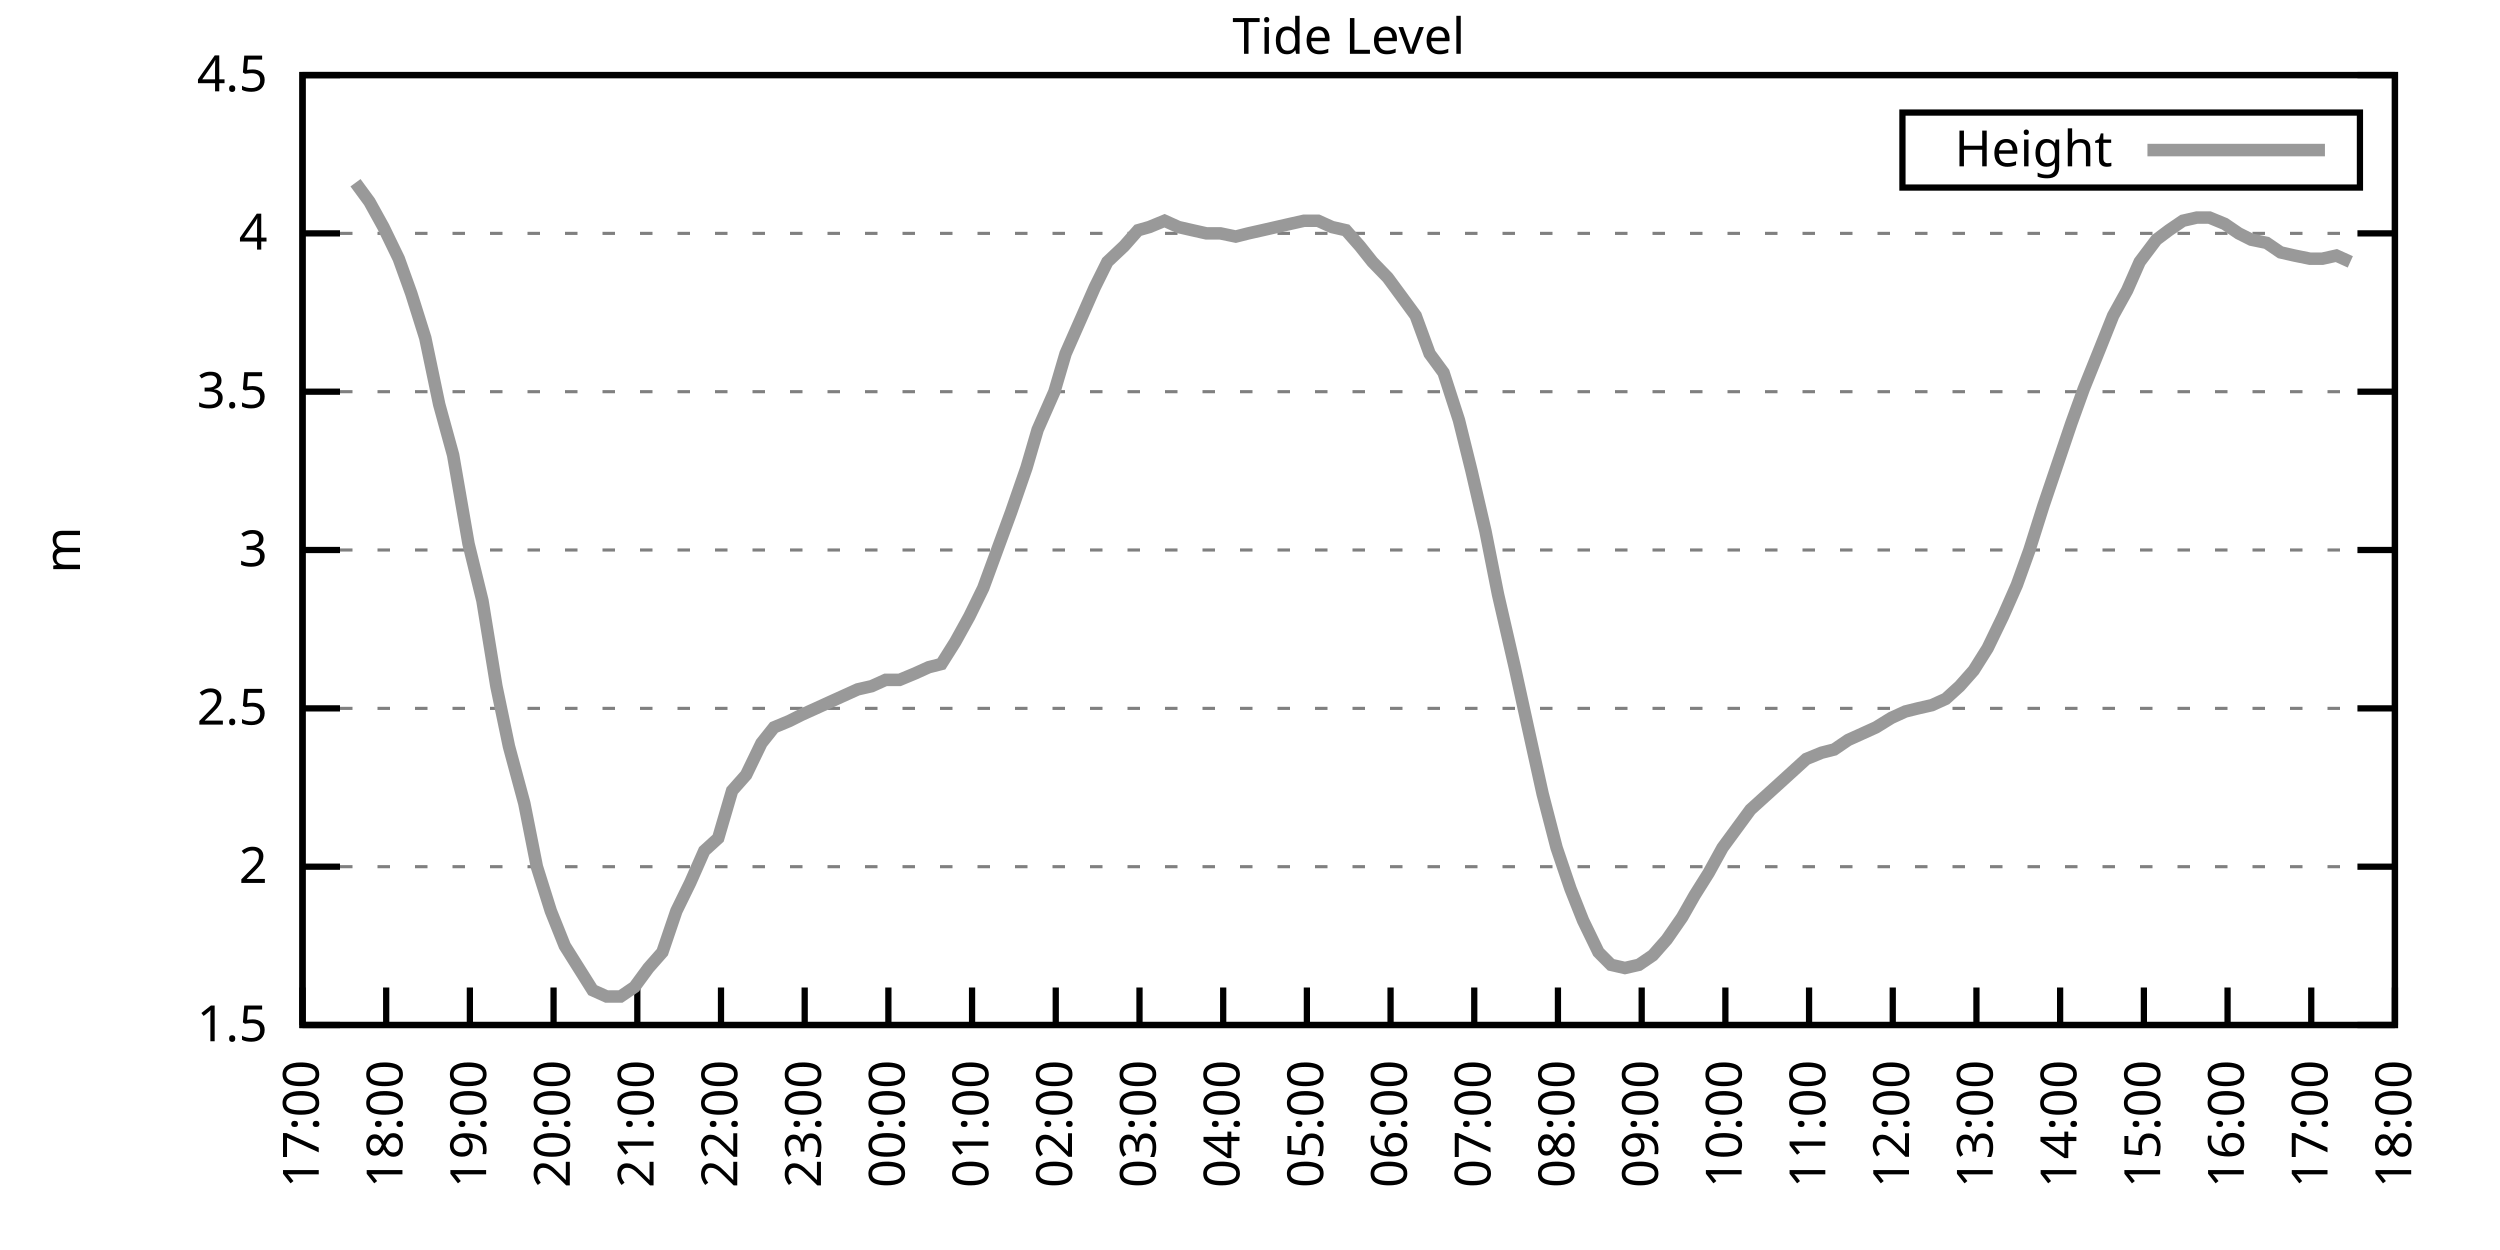
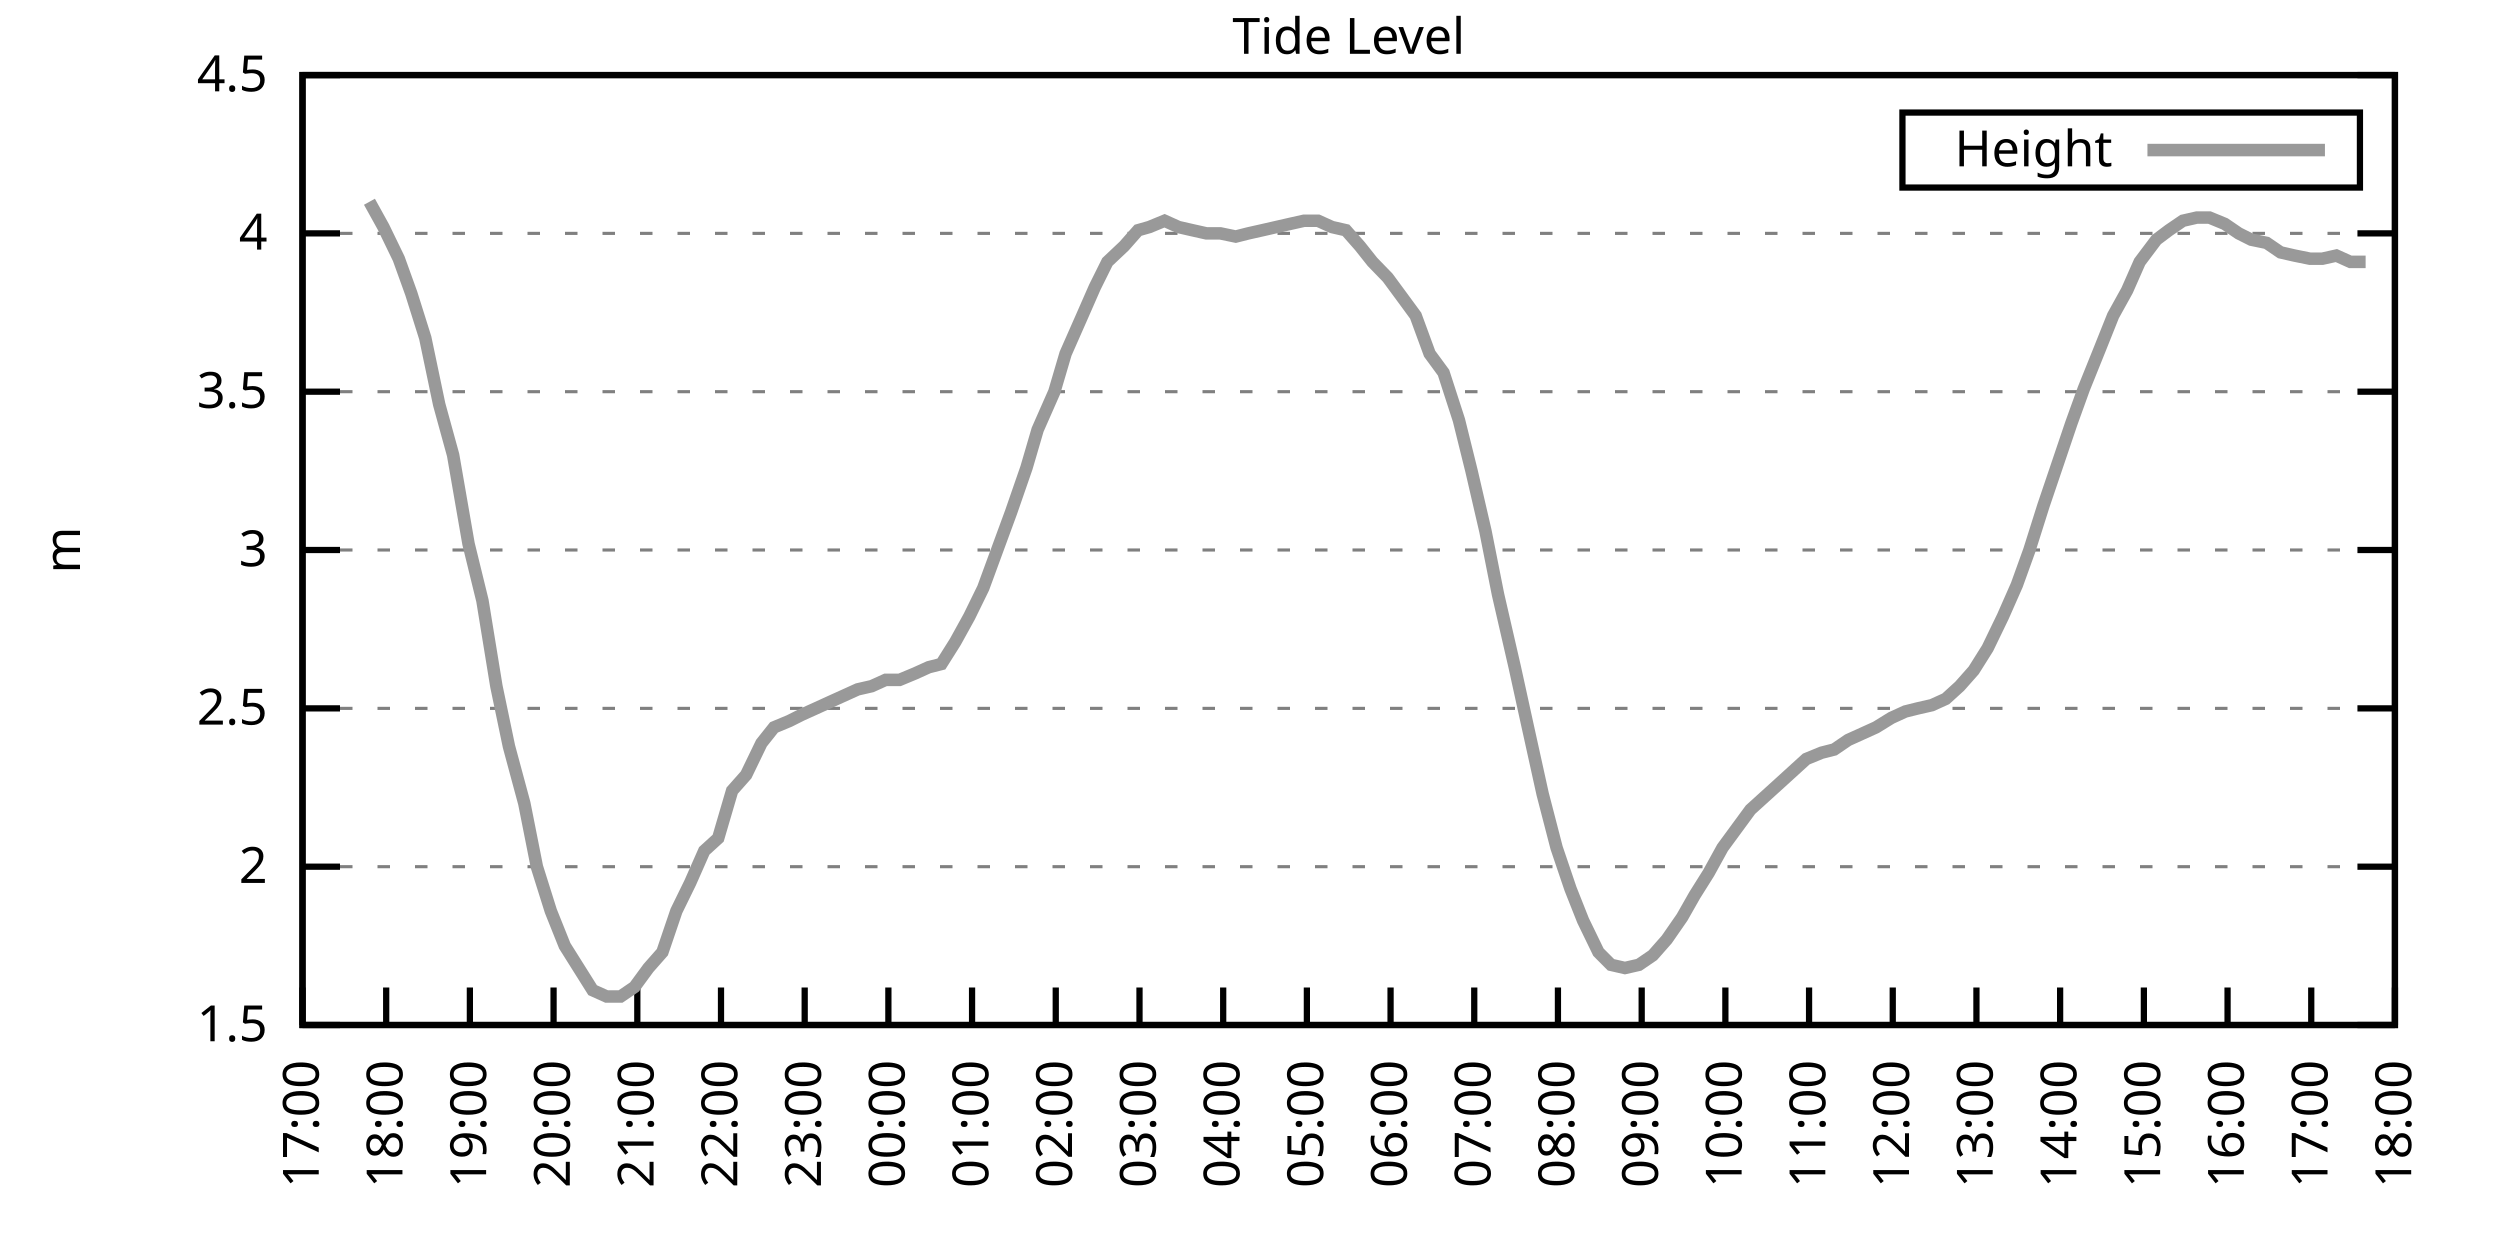
<svg xmlns="http://www.w3.org/2000/svg" xmlns:xlink="http://www.w3.org/1999/xlink" width="400" height="200" viewBox="0 0 400 200">
  <g id="gnuplot_canvas">
    <rect x="0" y="0" width="400" height="200" fill="none" />
    <defs>
      <circle id="gpDot" r="0.5" stroke-width="0.5" stroke="currentColor" />
      <path id="gpPt0" stroke-width="0.333" stroke="currentColor" d="M-1,0 h2 M0,-1 v2" />
      <path id="gpPt1" stroke-width="0.333" stroke="currentColor" d="M-1,-1 L1,1 M1,-1 L-1,1" />
      <path id="gpPt2" stroke-width="0.333" stroke="currentColor" d="M-1,0 L1,0 M0,-1 L0,1 M-1,-1 L1,1 M-1,1 L1,-1" />
      <rect id="gpPt3" stroke-width="0.333" stroke="currentColor" x="-1" y="-1" width="2" height="2" />
      <rect id="gpPt4" stroke-width="0.333" stroke="currentColor" fill="currentColor" x="-1" y="-1" width="2" height="2" />
      <circle id="gpPt5" stroke-width="0.333" stroke="currentColor" cx="0" cy="0" r="1" />
      <use xlink:href="#gpPt5" id="gpPt6" fill="currentColor" stroke="none" />
      <path id="gpPt7" stroke-width="0.333" stroke="currentColor" d="M0,-1.33 L-1.33,0.67 L1.33,0.67 z" />
      <use xlink:href="#gpPt7" id="gpPt8" fill="currentColor" stroke="none" />
      <use xlink:href="#gpPt7" id="gpPt9" stroke="currentColor" transform="rotate(180)" />
      <use xlink:href="#gpPt9" id="gpPt10" fill="currentColor" stroke="none" />
      <use xlink:href="#gpPt3" id="gpPt11" stroke="currentColor" transform="rotate(45)" />
      <use xlink:href="#gpPt11" id="gpPt12" fill="currentColor" stroke="none" />
      <path id="gpPt13" stroke-width="0.333" stroke="currentColor" d="M0,1.330 L1.265,0.411 L0.782,-1.067 L-0.782,-1.076 L-1.265,0.411 z" />
      <use xlink:href="#gpPt13" id="gpPt14" fill="currentColor" stroke="none" />
      <filter id="textbox" filterUnits="objectBoundingBox" x="0" y="0" height="1" width="1">
        <feFlood flood-color="white" flood-opacity="1" result="bgnd" />
        <feComposite in="SourceGraphic" in2="bgnd" operator="atop" />
      </filter>
      <filter id="greybox" filterUnits="objectBoundingBox" x="0" y="0" height="1" width="1">
        <feFlood flood-color="lightgrey" flood-opacity="1" result="grey" />
        <feComposite in="SourceGraphic" in2="grey" operator="atop" />
      </filter>
    </defs>
    <g fill="none" color="white" stroke="currentColor" stroke-width="1.00" stroke-linecap="butt" stroke-linejoin="miter">
</g>
    <g fill="none" color="black" stroke="currentColor" stroke-width="1.00" stroke-linecap="butt" stroke-linejoin="miter">
      <g stroke="none" shape-rendering="crispEdges">
        <polygon fill="rgb(255, 255, 255)" points="48.40,164.00 383.18,164.00 383.18,12.02 48.40,12.02 " />
      </g>
    </g>
    <g fill="none" color="black" stroke="currentColor" stroke-width="1.00" stroke-linecap="butt" stroke-linejoin="miter">
</g>
    <g fill="none" color="black" stroke="black" stroke-width="0.50" stroke-linecap="butt" stroke-linejoin="miter">
</g>
    <g fill="none" color="gray" stroke="currentColor" stroke-width="0.50" stroke-linecap="butt" stroke-linejoin="miter">
      <path stroke="gray" stroke-dasharray="2,4" class="gridline" d="M48.40,164.00 L383.19,164.00  " />
    </g>
    <g fill="none" color="gray" stroke="gray" stroke-width="1.00" stroke-linecap="butt" stroke-linejoin="miter">
</g>
    <g fill="none" color="black" stroke="currentColor" stroke-width="1.00" stroke-linecap="butt" stroke-linejoin="miter">
      <path stroke="black" d="M48.40,164.00 L54.40,164.00 M383.19,164.00 L377.19,164.00  " />
      <g transform="translate(42.80,166.60)" stroke="none" fill="black" font-family="Sans" font-size="8.00" text-anchor="end">
        <text>
          <tspan font-family="Sans"> 1.5</tspan>
        </text>
      </g>
    </g>
    <g fill="none" color="black" stroke="currentColor" stroke-width="1.00" stroke-linecap="butt" stroke-linejoin="miter">
</g>
    <g fill="none" color="black" stroke="black" stroke-width="0.50" stroke-linecap="butt" stroke-linejoin="miter">
</g>
    <g fill="none" color="gray" stroke="currentColor" stroke-width="0.50" stroke-linecap="butt" stroke-linejoin="miter">
      <path stroke="gray" stroke-dasharray="2,4" class="gridline" d="M48.40,138.67 L383.19,138.67  " />
    </g>
    <g fill="none" color="gray" stroke="gray" stroke-width="1.00" stroke-linecap="butt" stroke-linejoin="miter">
</g>
    <g fill="none" color="black" stroke="currentColor" stroke-width="1.00" stroke-linecap="butt" stroke-linejoin="miter">
      <path stroke="black" d="M48.40,138.67 L54.40,138.67 M383.19,138.67 L377.19,138.67  " />
      <g transform="translate(42.80,141.27)" stroke="none" fill="black" font-family="Sans" font-size="8.00" text-anchor="end">
        <text>
          <tspan font-family="Sans"> 2</tspan>
        </text>
      </g>
    </g>
    <g fill="none" color="black" stroke="currentColor" stroke-width="1.00" stroke-linecap="butt" stroke-linejoin="miter">
</g>
    <g fill="none" color="black" stroke="black" stroke-width="0.50" stroke-linecap="butt" stroke-linejoin="miter">
</g>
    <g fill="none" color="gray" stroke="currentColor" stroke-width="0.50" stroke-linecap="butt" stroke-linejoin="miter">
      <path stroke="gray" stroke-dasharray="2,4" class="gridline" d="M48.40,113.34 L383.19,113.34  " />
    </g>
    <g fill="none" color="gray" stroke="gray" stroke-width="1.00" stroke-linecap="butt" stroke-linejoin="miter">
</g>
    <g fill="none" color="black" stroke="currentColor" stroke-width="1.00" stroke-linecap="butt" stroke-linejoin="miter">
      <path stroke="black" d="M48.40,113.34 L54.40,113.34 M383.19,113.34 L377.19,113.34  " />
      <g transform="translate(42.80,115.94)" stroke="none" fill="black" font-family="Sans" font-size="8.00" text-anchor="end">
        <text>
          <tspan font-family="Sans"> 2.5</tspan>
        </text>
      </g>
    </g>
    <g fill="none" color="black" stroke="currentColor" stroke-width="1.00" stroke-linecap="butt" stroke-linejoin="miter">
</g>
    <g fill="none" color="black" stroke="black" stroke-width="0.50" stroke-linecap="butt" stroke-linejoin="miter">
</g>
    <g fill="none" color="gray" stroke="currentColor" stroke-width="0.50" stroke-linecap="butt" stroke-linejoin="miter">
      <path stroke="gray" stroke-dasharray="2,4" class="gridline" d="M48.40,88.00 L383.19,88.00  " />
    </g>
    <g fill="none" color="gray" stroke="gray" stroke-width="1.00" stroke-linecap="butt" stroke-linejoin="miter">
</g>
    <g fill="none" color="black" stroke="currentColor" stroke-width="1.00" stroke-linecap="butt" stroke-linejoin="miter">
      <path stroke="black" d="M48.40,88.00 L54.40,88.00 M383.19,88.00 L377.19,88.00  " />
      <g transform="translate(42.80,90.60)" stroke="none" fill="black" font-family="Sans" font-size="8.00" text-anchor="end">
        <text>
          <tspan font-family="Sans"> 3</tspan>
        </text>
      </g>
    </g>
    <g fill="none" color="black" stroke="currentColor" stroke-width="1.00" stroke-linecap="butt" stroke-linejoin="miter">
</g>
    <g fill="none" color="black" stroke="black" stroke-width="0.50" stroke-linecap="butt" stroke-linejoin="miter">
</g>
    <g fill="none" color="gray" stroke="currentColor" stroke-width="0.50" stroke-linecap="butt" stroke-linejoin="miter">
      <path stroke="gray" stroke-dasharray="2,4" class="gridline" d="M48.40,62.67 L383.19,62.67  " />
    </g>
    <g fill="none" color="gray" stroke="gray" stroke-width="1.00" stroke-linecap="butt" stroke-linejoin="miter">
</g>
    <g fill="none" color="black" stroke="currentColor" stroke-width="1.00" stroke-linecap="butt" stroke-linejoin="miter">
      <path stroke="black" d="M48.40,62.67 L54.40,62.67 M383.19,62.67 L377.19,62.67  " />
      <g transform="translate(42.80,65.27)" stroke="none" fill="black" font-family="Sans" font-size="8.00" text-anchor="end">
        <text>
          <tspan font-family="Sans"> 3.5</tspan>
        </text>
      </g>
    </g>
    <g fill="none" color="black" stroke="currentColor" stroke-width="1.00" stroke-linecap="butt" stroke-linejoin="miter">
</g>
    <g fill="none" color="black" stroke="black" stroke-width="0.50" stroke-linecap="butt" stroke-linejoin="miter">
</g>
    <g fill="none" color="gray" stroke="currentColor" stroke-width="0.50" stroke-linecap="butt" stroke-linejoin="miter">
      <path stroke="gray" stroke-dasharray="2,4" class="gridline" d="M48.40,37.34 L383.19,37.34  " />
    </g>
    <g fill="none" color="gray" stroke="gray" stroke-width="1.00" stroke-linecap="butt" stroke-linejoin="miter">
</g>
    <g fill="none" color="black" stroke="currentColor" stroke-width="1.00" stroke-linecap="butt" stroke-linejoin="miter">
      <path stroke="black" d="M48.40,37.34 L54.40,37.34 M383.19,37.34 L377.19,37.34  " />
      <g transform="translate(42.80,39.94)" stroke="none" fill="black" font-family="Sans" font-size="8.00" text-anchor="end">
        <text>
          <tspan font-family="Sans"> 4</tspan>
        </text>
      </g>
    </g>
    <g fill="none" color="black" stroke="currentColor" stroke-width="1.00" stroke-linecap="butt" stroke-linejoin="miter">
</g>
    <g fill="none" color="black" stroke="black" stroke-width="0.50" stroke-linecap="butt" stroke-linejoin="miter">
</g>
    <g fill="none" color="gray" stroke="currentColor" stroke-width="0.50" stroke-linecap="butt" stroke-linejoin="miter">
      <path stroke="gray" stroke-dasharray="2,4" class="gridline" d="M48.40,12.01 L383.19,12.01  " />
    </g>
    <g fill="none" color="gray" stroke="gray" stroke-width="1.00" stroke-linecap="butt" stroke-linejoin="miter">
</g>
    <g fill="none" color="black" stroke="currentColor" stroke-width="1.00" stroke-linecap="butt" stroke-linejoin="miter">
      <path stroke="black" d="M48.40,12.01 L54.40,12.01 M383.19,12.01 L377.19,12.01  " />
      <g transform="translate(42.80,14.61)" stroke="none" fill="black" font-family="Sans" font-size="8.00" text-anchor="end">
        <text>
          <tspan font-family="Sans"> 4.5</tspan>
        </text>
      </g>
    </g>
    <g fill="none" color="black" stroke="currentColor" stroke-width="1.00" stroke-linecap="butt" stroke-linejoin="miter">
      <path stroke="black" d="M48.40,164.00 L48.40,158.00  " />
      <g transform="translate(51.00,169.60) rotate(270.00)" stroke="none" fill="black" font-family="Sans" font-size="8.00" text-anchor="end">
        <text>
          <tspan font-family="Sans">17:00</tspan>
        </text>
      </g>
    </g>
    <g fill="none" color="black" stroke="currentColor" stroke-width="1.00" stroke-linecap="butt" stroke-linejoin="miter">
      <path stroke="black" d="M61.79,164.00 L61.79,158.00  " />
      <g transform="translate(64.39,169.60) rotate(270.00)" stroke="none" fill="black" font-family="Sans" font-size="8.00" text-anchor="end">
        <text>
          <tspan font-family="Sans">18:00</tspan>
        </text>
      </g>
    </g>
    <g fill="none" color="black" stroke="currentColor" stroke-width="1.00" stroke-linecap="butt" stroke-linejoin="miter">
      <path stroke="black" d="M75.18,164.00 L75.18,158.00  " />
      <g transform="translate(77.78,169.60) rotate(270.00)" stroke="none" fill="black" font-family="Sans" font-size="8.00" text-anchor="end">
        <text>
          <tspan font-family="Sans">19:00</tspan>
        </text>
      </g>
    </g>
    <g fill="none" color="black" stroke="currentColor" stroke-width="1.00" stroke-linecap="butt" stroke-linejoin="miter">
      <path stroke="black" d="M88.57,164.00 L88.57,158.00  " />
      <g transform="translate(91.17,169.60) rotate(270.00)" stroke="none" fill="black" font-family="Sans" font-size="8.00" text-anchor="end">
        <text>
          <tspan font-family="Sans">20:00</tspan>
        </text>
      </g>
    </g>
    <g fill="none" color="black" stroke="currentColor" stroke-width="1.00" stroke-linecap="butt" stroke-linejoin="miter">
      <path stroke="black" d="M101.97,164.00 L101.97,158.00  " />
      <g transform="translate(104.57,169.60) rotate(270.00)" stroke="none" fill="black" font-family="Sans" font-size="8.00" text-anchor="end">
        <text>
          <tspan font-family="Sans">21:00</tspan>
        </text>
      </g>
    </g>
    <g fill="none" color="black" stroke="currentColor" stroke-width="1.00" stroke-linecap="butt" stroke-linejoin="miter">
      <path stroke="black" d="M115.36,164.00 L115.36,158.00  " />
      <g transform="translate(117.96,169.60) rotate(270.00)" stroke="none" fill="black" font-family="Sans" font-size="8.00" text-anchor="end">
        <text>
          <tspan font-family="Sans">22:00</tspan>
        </text>
      </g>
    </g>
    <g fill="none" color="black" stroke="currentColor" stroke-width="1.00" stroke-linecap="butt" stroke-linejoin="miter">
      <path stroke="black" d="M128.75,164.00 L128.75,158.00  " />
      <g transform="translate(131.35,169.60) rotate(270.00)" stroke="none" fill="black" font-family="Sans" font-size="8.00" text-anchor="end">
        <text>
          <tspan font-family="Sans">23:00</tspan>
        </text>
      </g>
    </g>
    <g fill="none" color="black" stroke="currentColor" stroke-width="1.00" stroke-linecap="butt" stroke-linejoin="miter">
      <path stroke="black" d="M142.14,164.00 L142.14,158.00  " />
      <g transform="translate(144.74,169.60) rotate(270.00)" stroke="none" fill="black" font-family="Sans" font-size="8.00" text-anchor="end">
        <text>
          <tspan font-family="Sans">00:00</tspan>
        </text>
      </g>
    </g>
    <g fill="none" color="black" stroke="currentColor" stroke-width="1.00" stroke-linecap="butt" stroke-linejoin="miter">
      <path stroke="black" d="M155.53,164.00 L155.53,158.00  " />
      <g transform="translate(158.13,169.60) rotate(270.00)" stroke="none" fill="black" font-family="Sans" font-size="8.00" text-anchor="end">
        <text>
          <tspan font-family="Sans">01:00</tspan>
        </text>
      </g>
    </g>
    <g fill="none" color="black" stroke="currentColor" stroke-width="1.00" stroke-linecap="butt" stroke-linejoin="miter">
      <path stroke="black" d="M168.92,164.00 L168.92,158.00  " />
      <g transform="translate(171.52,169.60) rotate(270.00)" stroke="none" fill="black" font-family="Sans" font-size="8.00" text-anchor="end">
        <text>
          <tspan font-family="Sans">02:00</tspan>
        </text>
      </g>
    </g>
    <g fill="none" color="black" stroke="currentColor" stroke-width="1.00" stroke-linecap="butt" stroke-linejoin="miter">
      <path stroke="black" d="M182.32,164.00 L182.32,158.00  " />
      <g transform="translate(184.92,169.60) rotate(270.00)" stroke="none" fill="black" font-family="Sans" font-size="8.00" text-anchor="end">
        <text>
          <tspan font-family="Sans">03:00</tspan>
        </text>
      </g>
    </g>
    <g fill="none" color="black" stroke="currentColor" stroke-width="1.00" stroke-linecap="butt" stroke-linejoin="miter">
      <path stroke="black" d="M195.71,164.00 L195.71,158.00  " />
      <g transform="translate(198.31,169.60) rotate(270.00)" stroke="none" fill="black" font-family="Sans" font-size="8.00" text-anchor="end">
        <text>
          <tspan font-family="Sans">04:00</tspan>
        </text>
      </g>
    </g>
    <g fill="none" color="black" stroke="currentColor" stroke-width="1.00" stroke-linecap="butt" stroke-linejoin="miter">
      <path stroke="black" d="M209.10,164.00 L209.10,158.00  " />
      <g transform="translate(211.70,169.60) rotate(270.00)" stroke="none" fill="black" font-family="Sans" font-size="8.00" text-anchor="end">
        <text>
          <tspan font-family="Sans">05:00</tspan>
        </text>
      </g>
    </g>
    <g fill="none" color="black" stroke="currentColor" stroke-width="1.00" stroke-linecap="butt" stroke-linejoin="miter">
      <path stroke="black" d="M222.49,164.00 L222.49,158.00  " />
      <g transform="translate(225.09,169.60) rotate(270.00)" stroke="none" fill="black" font-family="Sans" font-size="8.00" text-anchor="end">
        <text>
          <tspan font-family="Sans">06:00</tspan>
        </text>
      </g>
    </g>
    <g fill="none" color="black" stroke="currentColor" stroke-width="1.00" stroke-linecap="butt" stroke-linejoin="miter">
      <path stroke="black" d="M235.88,164.00 L235.88,158.00  " />
      <g transform="translate(238.48,169.60) rotate(270.00)" stroke="none" fill="black" font-family="Sans" font-size="8.00" text-anchor="end">
        <text>
          <tspan font-family="Sans">07:00</tspan>
        </text>
      </g>
    </g>
    <g fill="none" color="black" stroke="currentColor" stroke-width="1.00" stroke-linecap="butt" stroke-linejoin="miter">
      <path stroke="black" d="M249.27,164.00 L249.27,158.00  " />
      <g transform="translate(251.87,169.60) rotate(270.00)" stroke="none" fill="black" font-family="Sans" font-size="8.00" text-anchor="end">
        <text>
          <tspan font-family="Sans">08:00</tspan>
        </text>
      </g>
    </g>
    <g fill="none" color="black" stroke="currentColor" stroke-width="1.00" stroke-linecap="butt" stroke-linejoin="miter">
      <path stroke="black" d="M262.67,164.00 L262.67,158.00  " />
      <g transform="translate(265.27,169.60) rotate(270.00)" stroke="none" fill="black" font-family="Sans" font-size="8.00" text-anchor="end">
        <text>
          <tspan font-family="Sans">09:00</tspan>
        </text>
      </g>
    </g>
    <g fill="none" color="black" stroke="currentColor" stroke-width="1.00" stroke-linecap="butt" stroke-linejoin="miter">
      <path stroke="black" d="M276.06,164.00 L276.06,158.00  " />
      <g transform="translate(278.66,169.60) rotate(270.00)" stroke="none" fill="black" font-family="Sans" font-size="8.00" text-anchor="end">
        <text>
          <tspan font-family="Sans">10:00</tspan>
        </text>
      </g>
    </g>
    <g fill="none" color="black" stroke="currentColor" stroke-width="1.00" stroke-linecap="butt" stroke-linejoin="miter">
      <path stroke="black" d="M289.45,164.00 L289.45,158.00  " />
      <g transform="translate(292.05,169.60) rotate(270.00)" stroke="none" fill="black" font-family="Sans" font-size="8.00" text-anchor="end">
        <text>
          <tspan font-family="Sans">11:00</tspan>
        </text>
      </g>
    </g>
    <g fill="none" color="black" stroke="currentColor" stroke-width="1.00" stroke-linecap="butt" stroke-linejoin="miter">
      <path stroke="black" d="M302.84,164.00 L302.84,158.00  " />
      <g transform="translate(305.44,169.60) rotate(270.00)" stroke="none" fill="black" font-family="Sans" font-size="8.00" text-anchor="end">
        <text>
          <tspan font-family="Sans">12:00</tspan>
        </text>
      </g>
    </g>
    <g fill="none" color="black" stroke="currentColor" stroke-width="1.00" stroke-linecap="butt" stroke-linejoin="miter">
      <path stroke="black" d="M316.23,164.00 L316.23,158.00  " />
      <g transform="translate(318.83,169.60) rotate(270.00)" stroke="none" fill="black" font-family="Sans" font-size="8.00" text-anchor="end">
        <text>
          <tspan font-family="Sans">13:00</tspan>
        </text>
      </g>
    </g>
    <g fill="none" color="black" stroke="currentColor" stroke-width="1.00" stroke-linecap="butt" stroke-linejoin="miter">
      <path stroke="black" d="M329.62,164.00 L329.62,158.00  " />
      <g transform="translate(332.22,169.60) rotate(270.00)" stroke="none" fill="black" font-family="Sans" font-size="8.00" text-anchor="end">
        <text>
          <tspan font-family="Sans">14:00</tspan>
        </text>
      </g>
    </g>
    <g fill="none" color="black" stroke="currentColor" stroke-width="1.00" stroke-linecap="butt" stroke-linejoin="miter">
      <path stroke="black" d="M343.02,164.00 L343.02,158.00  " />
      <g transform="translate(345.62,169.60) rotate(270.00)" stroke="none" fill="black" font-family="Sans" font-size="8.00" text-anchor="end">
        <text>
          <tspan font-family="Sans">15:00</tspan>
        </text>
      </g>
    </g>
    <g fill="none" color="black" stroke="currentColor" stroke-width="1.00" stroke-linecap="butt" stroke-linejoin="miter">
      <path stroke="black" d="M356.41,164.00 L356.41,158.00  " />
      <g transform="translate(359.01,169.60) rotate(270.00)" stroke="none" fill="black" font-family="Sans" font-size="8.00" text-anchor="end">
        <text>
          <tspan font-family="Sans">16:00</tspan>
        </text>
      </g>
    </g>
    <g fill="none" color="black" stroke="currentColor" stroke-width="1.00" stroke-linecap="butt" stroke-linejoin="miter">
      <path stroke="black" d="M369.80,164.00 L369.80,158.00  " />
      <g transform="translate(372.40,169.60) rotate(270.00)" stroke="none" fill="black" font-family="Sans" font-size="8.00" text-anchor="end">
        <text>
          <tspan font-family="Sans">17:00</tspan>
        </text>
      </g>
    </g>
    <g fill="none" color="black" stroke="currentColor" stroke-width="1.00" stroke-linecap="butt" stroke-linejoin="miter">
      <path stroke="black" d="M383.19,164.00 L383.19,158.00  " />
      <g transform="translate(385.79,169.60) rotate(270.00)" stroke="none" fill="black" font-family="Sans" font-size="8.00" text-anchor="end">
        <text>
          <tspan font-family="Sans">18:00</tspan>
        </text>
      </g>
    </g>
    <g fill="none" color="black" stroke="currentColor" stroke-width="1.00" stroke-linecap="butt" stroke-linejoin="miter">
</g>
    <g fill="none" color="black" stroke="currentColor" stroke-width="1.00" stroke-linecap="butt" stroke-linejoin="miter">
      <path stroke="black" d="M48.40,12.01 L48.40,164.00 L383.19,164.00 L383.19,12.01 L48.40,12.01 Z  " />
    </g>
    <g fill="none" color="black" stroke="currentColor" stroke-width="1.00" stroke-linecap="butt" stroke-linejoin="miter">
</g>
    <g fill="none" color="black" stroke="currentColor" stroke-width="1.00" stroke-linecap="butt" stroke-linejoin="miter">
      <path stroke="black" d="M304.39,30.01 L304.39,18.01 L377.59,18.01 L377.59,30.01 L304.39,30.01 Z  " />
    </g>
    <g id="Tide_level_plot_1">
      <g fill="none" color="white" stroke="black" stroke-width="2.00" stroke-linecap="butt" stroke-linejoin="miter">
</g>
      <g fill="none" color="black" stroke="currentColor" stroke-width="2.00" stroke-linecap="butt" stroke-linejoin="miter">
        <g transform="translate(337.99,26.61)" stroke="none" fill="black" font-family="Sans" font-size="8.00" text-anchor="end">
          <text>
            <tspan font-family="Sans">Height</tspan>
          </text>
        </g>
      </g>
      <g fill="none" color="black" stroke="currentColor" stroke-width="2.00" stroke-linecap="butt" stroke-linejoin="miter">
-         <path stroke="rgb(153, 153, 153)" d="M343.59,24.01 L371.99,24.01 M56.88,29.24 L59.11,32.28 L61.35,36.33 L63.80,41.39 L65.81,46.97 L68.04,54.06   L70.27,64.70 L72.50,72.81 L74.96,86.99 L77.19,96.11 L79.42,109.79 L81.43,119.42 L83.89,128.54 L85.90,138.67   L88.13,145.76 L90.36,151.33 L94.82,158.43 L97.06,159.44 L99.29,159.44 L101.52,157.92 L103.75,154.88 L105.98,152.35   L108.22,145.76 L110.45,141.20 L112.68,136.14 L114.91,134.11 L117.14,126.51 L119.38,123.98 L121.83,118.91 L123.84,116.38   L126.29,115.36 L128.30,114.35 L130.54,113.34 L132.77,112.32 L135.00,111.31 L137.23,110.30 L139.46,109.79 L141.69,108.78   L143.93,108.78 L146.38,107.76 L148.61,106.75 L150.62,106.24 L152.85,102.70 L155.09,98.64 L157.32,94.08 L159.55,88.00   L161.78,81.93 L164.24,74.83 L166.02,68.75 L168.70,62.67 L170.49,56.59 L173.17,50.51 L175.17,45.95 L177.18,41.90   L179.86,39.37 L182.09,36.84 L183.88,36.33 L186.33,35.32 L188.57,36.33 L190.80,36.84 L193.03,37.34 L195.26,37.34   L197.72,37.85 L199.73,37.34 L201.96,36.84 L204.19,36.33 L206.42,35.82 L208.65,35.32 L210.88,35.32 L213.12,36.33   L215.35,36.84 L217.58,39.37 L219.59,41.90 L222.04,44.43 L224.28,47.47 L226.51,50.51 L228.74,56.59 L230.97,59.63   L233.43,67.23 L235.44,75.34 L237.67,84.97 L239.68,95.10 L242.36,106.75 L244.36,115.87 L246.82,127.02 L249.05,135.63   L251.28,142.21 L253.29,147.28 L255.75,152.35 L257.76,154.37 L259.99,154.88 L262.22,154.37 L264.45,152.85 L266.68,150.32   L269.14,146.77 L271.15,143.23 L273.38,139.68 L275.61,135.63 L277.84,132.59 L280.07,129.55 L282.31,127.52 L284.54,125.50   L286.77,123.47 L289.00,121.44 L291.46,120.43 L293.47,119.92 L295.70,118.40 L297.93,117.39 L300.16,116.38 L302.62,114.86   L304.85,113.84 L306.86,113.34 L309.09,112.83 L311.32,111.82 L313.55,109.79 L315.79,107.26 L318.02,103.71 L320.47,98.64   L322.70,93.58 L324.71,88.00 L326.95,80.91 L329.18,74.33 L331.41,67.74 L333.42,62.17 L335.87,56.09 L338.10,50.51   L340.34,46.46 L342.35,41.90 L345.02,38.35 L347.03,36.84 L349.26,35.32 L351.50,34.81 L353.51,34.81 L355.96,35.82   L358.19,37.34 L360.20,38.35 L362.66,38.86 L364.89,40.38 L367.12,40.89 L369.58,41.39 L371.58,41.39 L373.82,40.89   L376.05,41.90  " />
+         <path stroke="rgb(153, 153, 153)" d="M343.59,24.01 L371.99,24.01 M59.11,32.28 L61.35,36.33 L63.80,41.39 L65.81,46.97 L68.04,54.06 L70.27,64.70   L72.50,72.81 L74.96,86.99 L77.19,96.11 L79.42,109.79 L81.43,119.42 L83.89,128.54 L85.90,138.67 L88.13,145.76   L90.36,151.33 L94.82,158.43 L97.06,159.44 L99.29,159.44 L101.52,157.92 L103.75,154.88 L105.98,152.35 L108.22,145.76   L110.45,141.20 L112.68,136.14 L114.91,134.11 L117.14,126.51 L119.38,123.98 L121.83,118.91 L123.84,116.38 L126.29,115.36   L128.30,114.35 L130.54,113.34 L132.77,112.32 L135.00,111.31 L137.23,110.30 L139.46,109.79 L141.69,108.78 L143.93,108.78   L146.38,107.76 L148.61,106.75 L150.62,106.24 L152.85,102.70 L155.09,98.64 L157.32,94.08 L159.55,88.00 L161.78,81.93   L164.24,74.83 L166.02,68.75 L168.70,62.67 L170.49,56.59 L173.17,50.51 L175.17,45.95 L177.18,41.90 L179.86,39.37   L182.09,36.84 L183.88,36.33 L186.33,35.32 L188.57,36.33 L190.80,36.84 L193.03,37.34 L195.26,37.34 L197.72,37.85   L199.73,37.34 L201.96,36.84 L204.19,36.33 L206.42,35.82 L208.65,35.32 L210.88,35.32 L213.12,36.33 L215.35,36.84   L217.58,39.37 L219.59,41.90 L222.04,44.43 L224.28,47.47 L226.51,50.51 L228.74,56.59 L230.97,59.63 L233.43,67.23   L235.44,75.34 L237.67,84.97 L239.68,95.10 L242.36,106.75 L244.36,115.87 L246.82,127.02 L249.05,135.63 L251.28,142.21   L253.29,147.28 L255.75,152.35 L257.76,154.37 L259.99,154.88 L262.22,154.37 L264.45,152.85 L266.68,150.32 L269.14,146.77   L271.15,143.23 L273.38,139.68 L275.61,135.63 L277.84,132.59 L280.07,129.55 L282.31,127.52 L284.54,125.50 L286.77,123.47   L289.00,121.44 L291.46,120.43 L293.47,119.92 L295.70,118.40 L297.93,117.39 L300.16,116.38 L302.62,114.86 L304.85,113.84   L306.86,113.34 L309.09,112.83 L311.32,111.82 L313.55,109.79 L315.79,107.26 L318.02,103.71 L320.47,98.64 L322.70,93.58   L324.71,88.00 L326.95,80.91 L329.18,74.33 L331.41,67.74 L333.42,62.17 L335.87,56.09 L338.10,50.51 L340.34,46.46   L342.35,41.90 L345.02,38.35 L347.03,36.84 L349.26,35.32 L351.50,34.81 L353.51,34.81 L355.96,35.82 L358.19,37.34   L360.20,38.35 L362.66,38.86 L364.89,40.38 L367.12,40.89 L369.58,41.39 L371.58,41.39 L373.82,40.89 L376.05,41.90   L378.50,41.90  " />
      </g>
    </g>
    <g fill="none" color="black" stroke="currentColor" stroke-width="2.00" stroke-linecap="butt" stroke-linejoin="miter">
</g>
    <g fill="none" color="black" stroke="black" stroke-width="1.00" stroke-linecap="butt" stroke-linejoin="miter">
</g>
    <g fill="none" color="black" stroke="currentColor" stroke-width="1.00" stroke-linecap="butt" stroke-linejoin="miter">
      <path stroke="black" d="M48.40,12.01 L48.40,164.00 L383.19,164.00 L383.19,12.01 L48.40,12.01 Z  " />
      <g transform="translate(12.80,88.01) rotate(270.00)" stroke="none" fill="black" font-family="Sans" font-size="8.00" text-anchor="middle">
        <text>
          <tspan font-family="Sans">m</tspan>
        </text>
      </g>
    </g>
    <g fill="none" color="black" stroke="currentColor" stroke-width="1.00" stroke-linecap="butt" stroke-linejoin="miter">
</g>
    <g fill="none" color="black" stroke="currentColor" stroke-width="1.00" stroke-linecap="butt" stroke-linejoin="miter">
      <g transform="translate(215.79,8.61)" stroke="none" fill="black" font-family="Sans" font-size="8.00" text-anchor="middle">
        <text>
          <tspan font-family="Sans">Tide Level</tspan>
        </text>
      </g>
    </g>
    <g fill="none" color="black" stroke="currentColor" stroke-width="1.00" stroke-linecap="butt" stroke-linejoin="miter">
</g>
  </g>
</svg>
